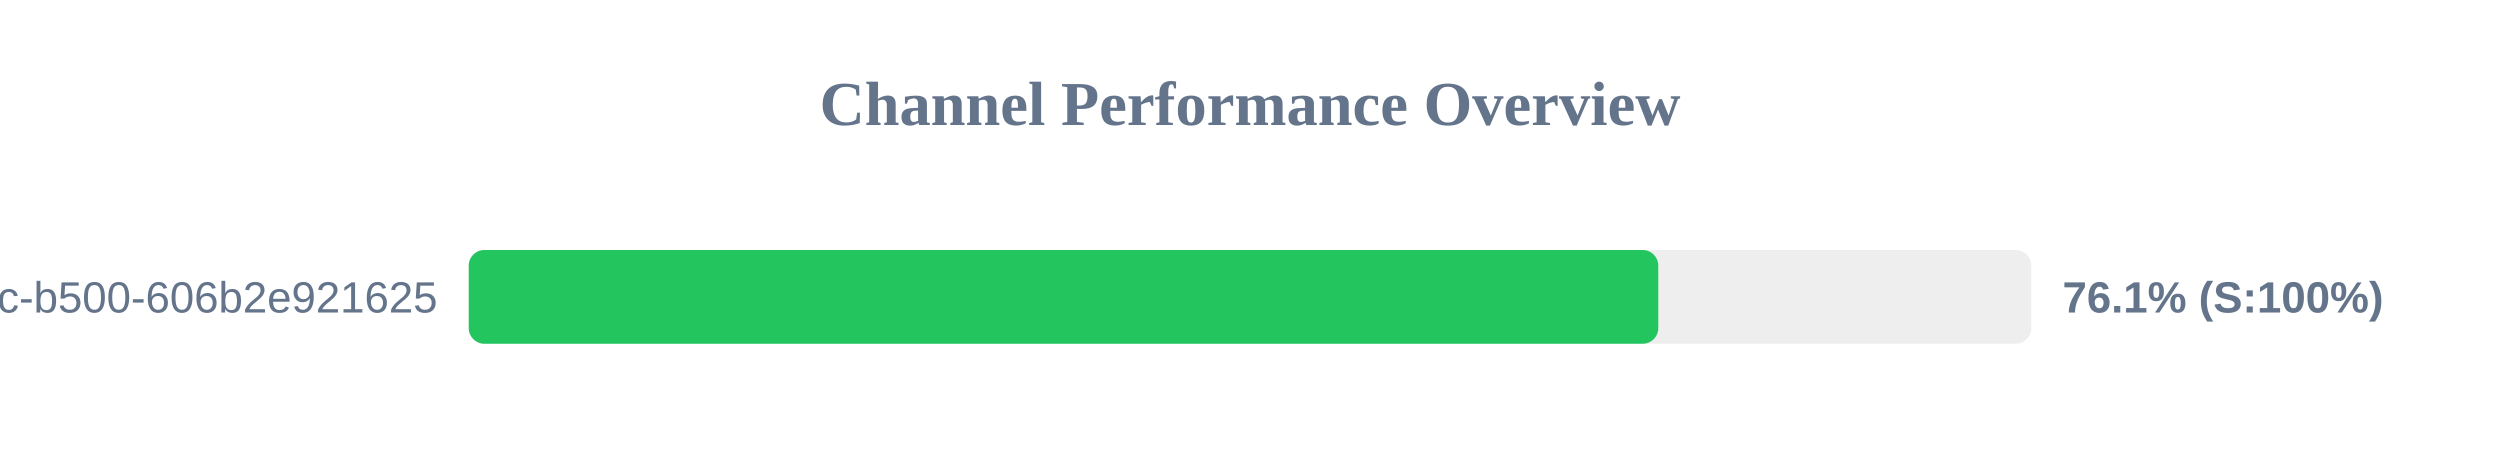
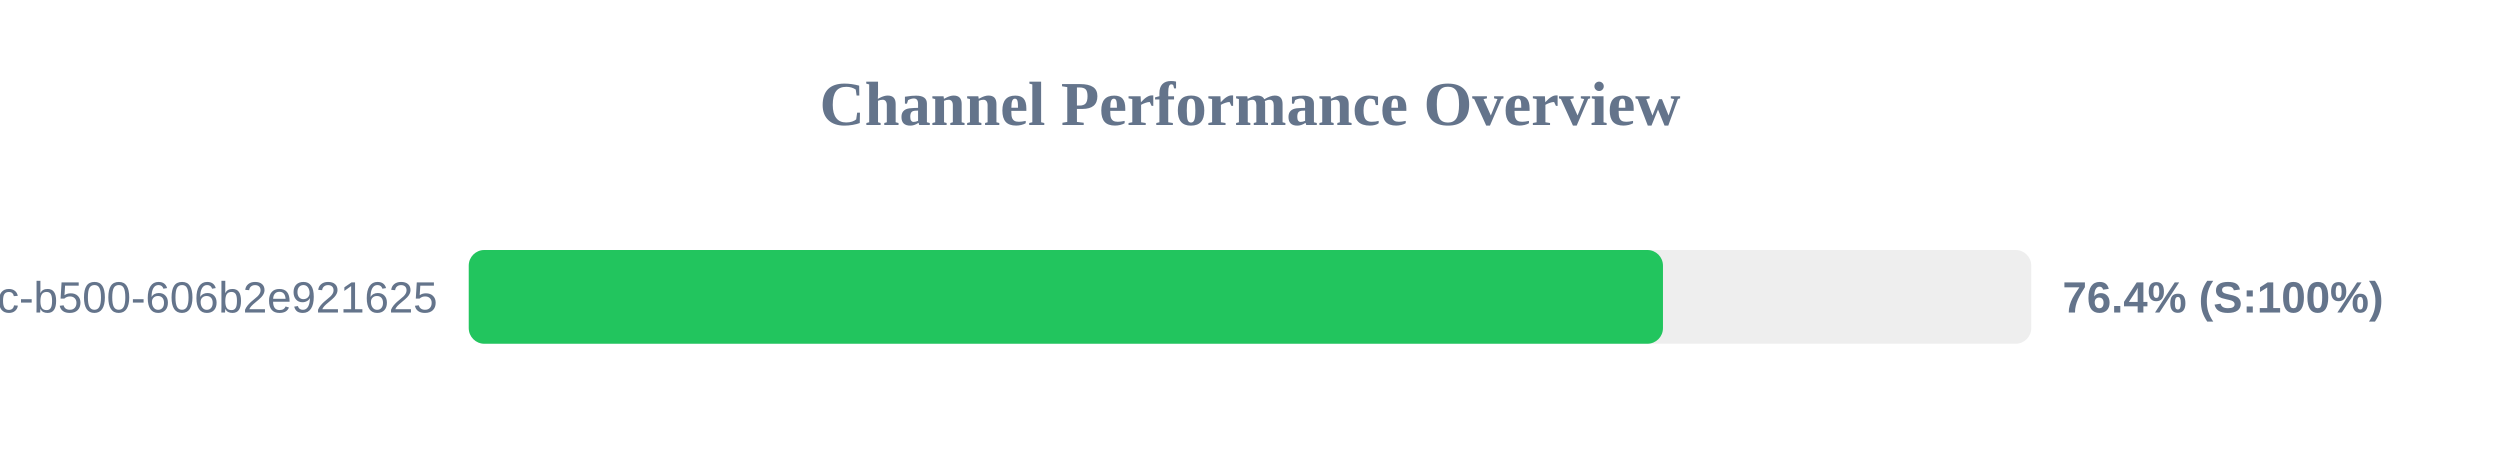
<svg xmlns="http://www.w3.org/2000/svg" width="800" height="150" version="1.1">
  <style>
        .row { font: 14px Arial; fill: #64748b; }
        .score { font: bold 14px Arial; fill: #64748b; }
    </style>
  <text x="400" y="40" text-anchor="middle" font-size="20px" font-weight="bold" fill="#64748b">Channel Performance Overview</text>
  <rect x="150" y="80" width="500" height="30" fill="#eee" rx="5" />
-   <rect x="150" y="80" width="380.65" height="30" fill="#22c55e" rx="5" />
+   <rect x="150" y="80" width="382.15" height="30" fill="#22c55e" rx="5" />
  <text x="140" y="100" text-anchor="end" class="row">?uuid=f901861b-6491-450c-b500-606b2e921625</text>
-   <text x="660" y="100" text-anchor="start" class="score">76.1% (S:100%)</text>
+   <text x="660" y="100" text-anchor="start" class="score">76.4% (S:100%)</text>
</svg>
